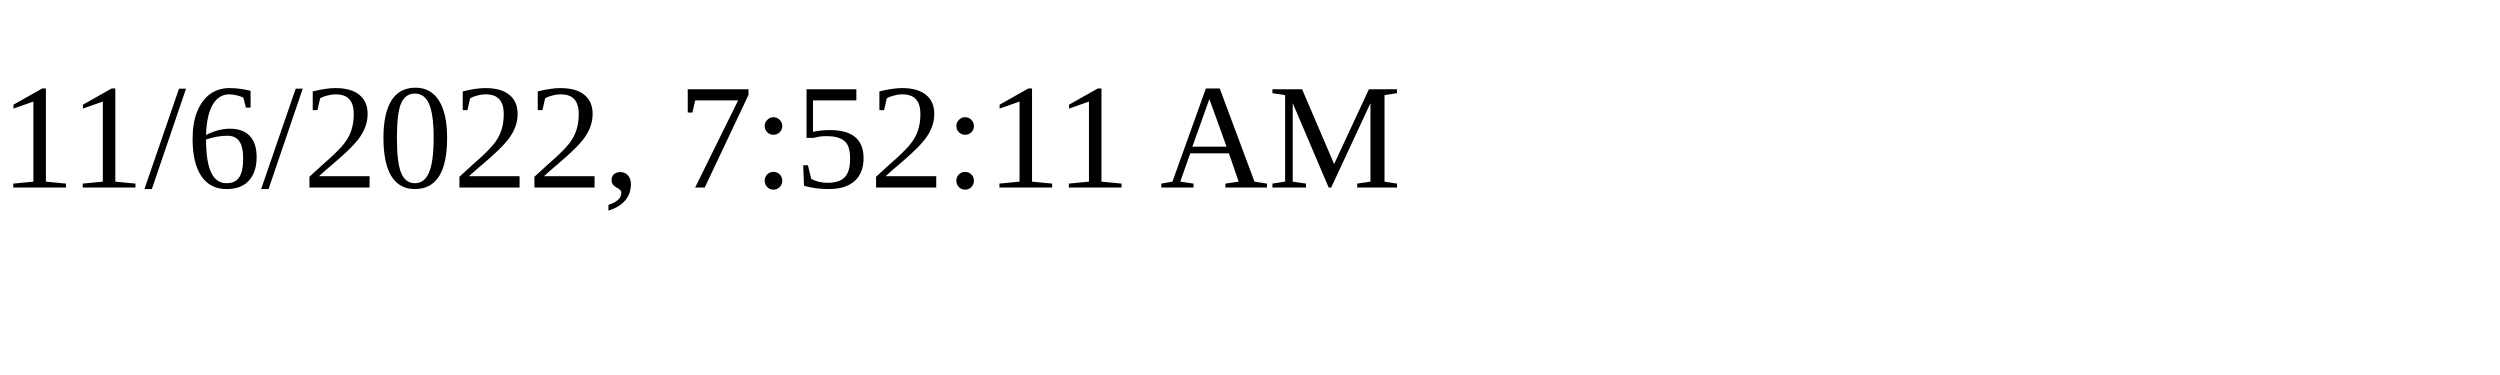
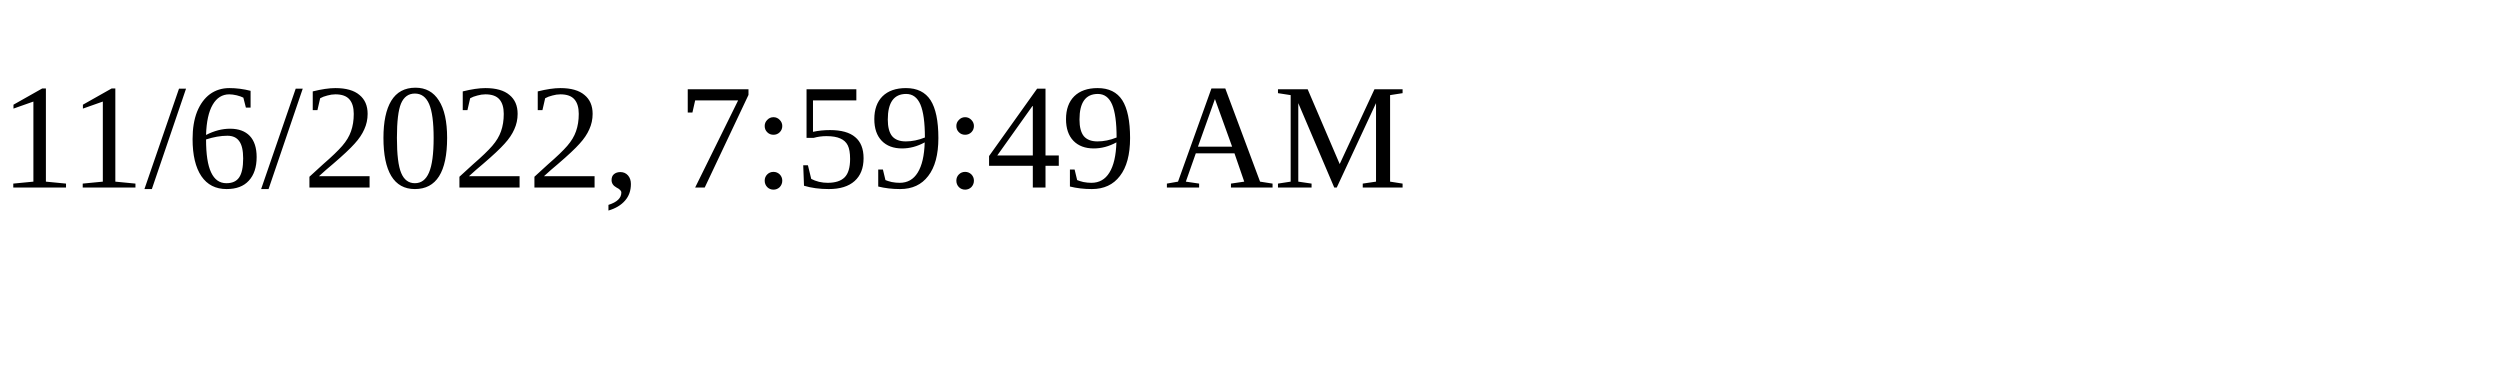
<svg xmlns="http://www.w3.org/2000/svg" height="30" width="200">
-   <text x="0" y="15">11/6/2022, 7:52:11 AM</text>
+   <text x="0" y="15">11/6/2022, 7:59:49 AM</text>
</svg>
